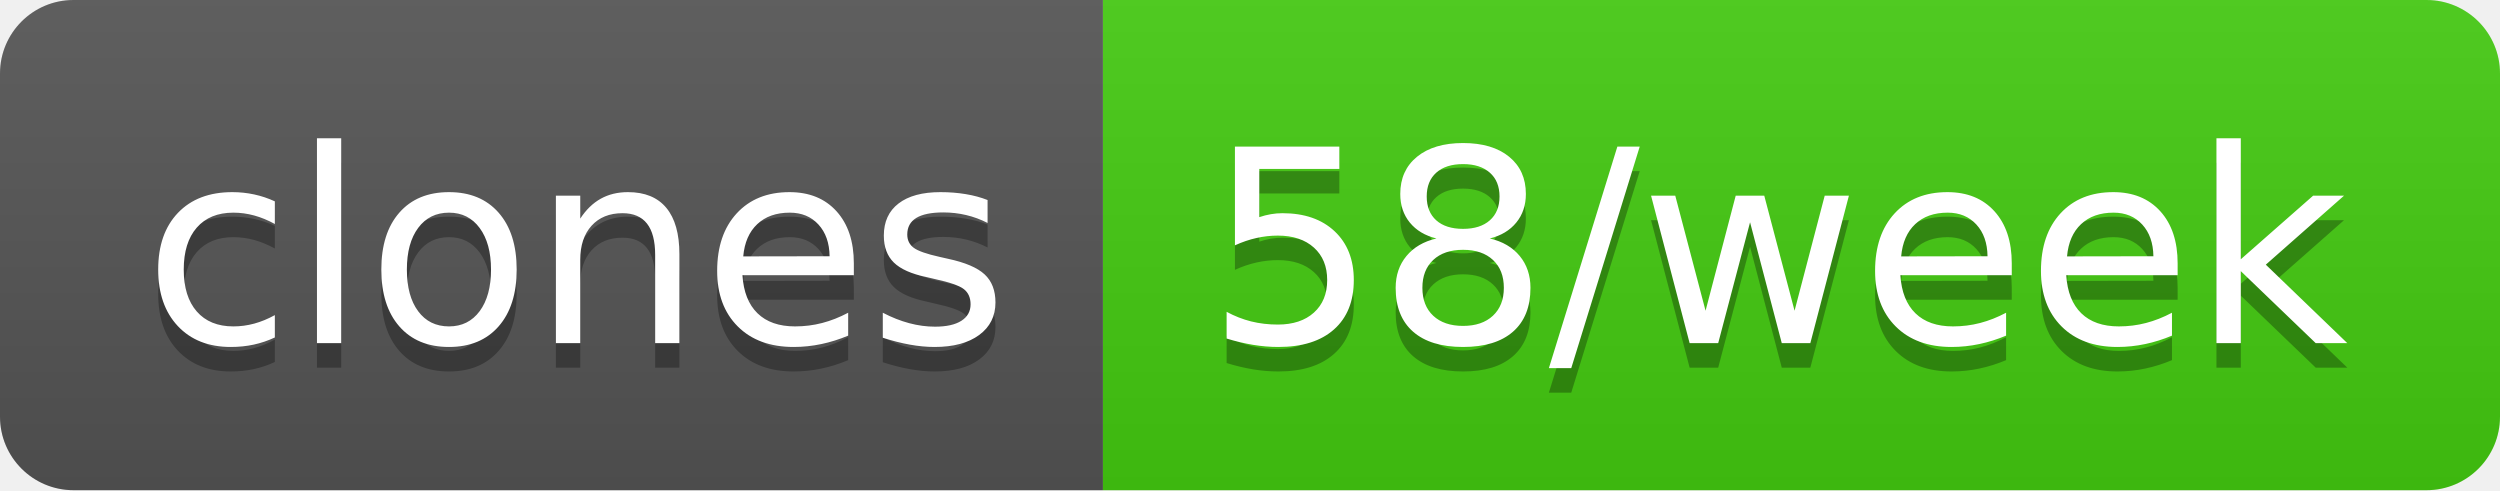
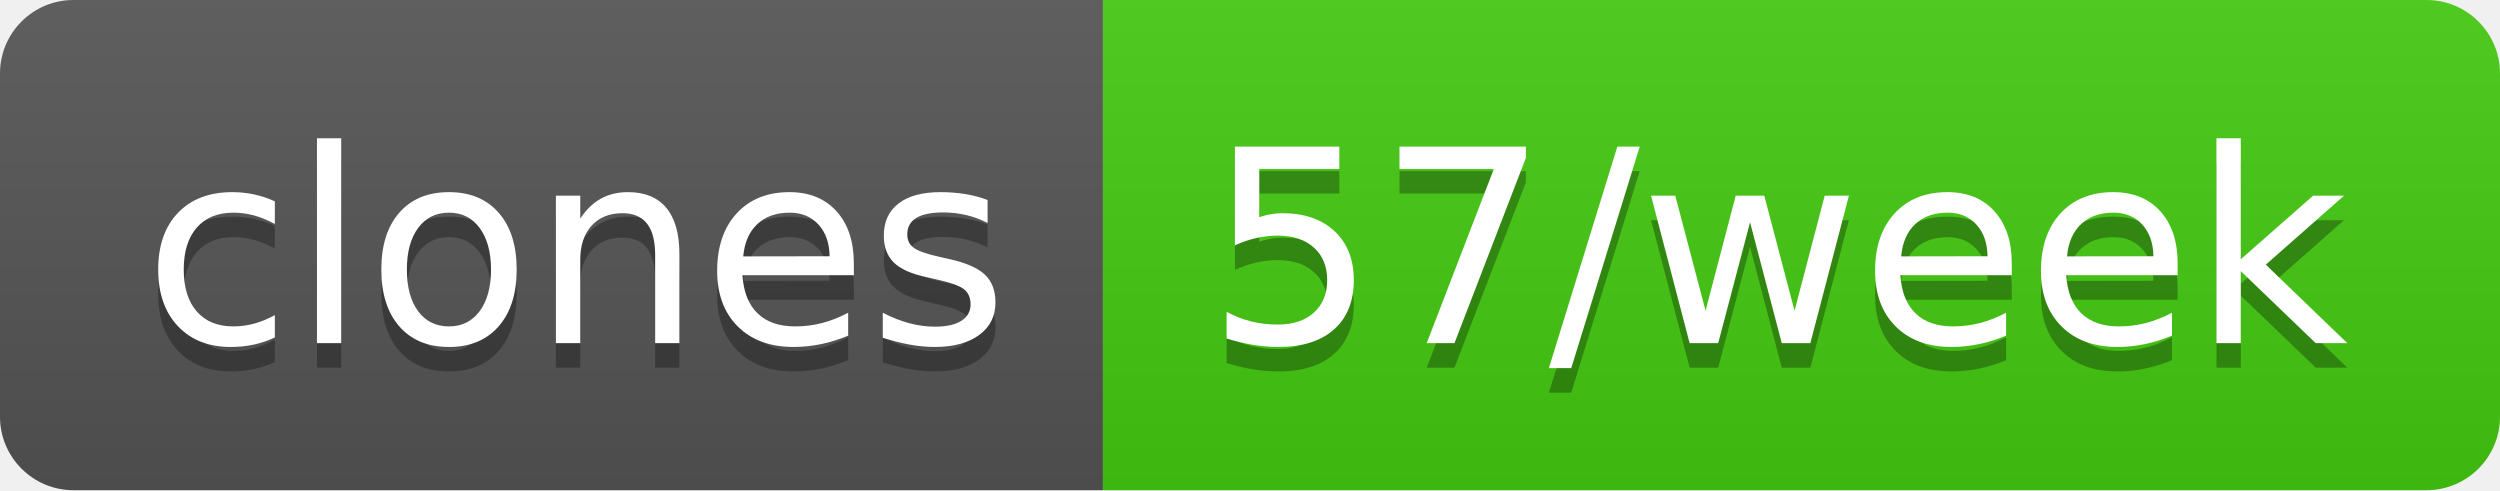
- <svg xmlns="http://www.w3.org/2000/svg" width="102" height="20" role="img" aria-label="clones: 58/week">
+ <svg xmlns="http://www.w3.org/2000/svg" width="102" height="20" role="img" aria-label="clones: 57/week">
  <linearGradient id="s" x2="0" y2="100%">
    <stop offset="0" stop-color="#bbb" stop-opacity=".1" />
    <stop offset="1" stop-opacity=".1" />
  </linearGradient>
  <clipPath id="r">
    <rect width="102" height="20" rx="3" fill="#fff" />
  </clipPath>
  <g clip-path="url(#r)">
    <rect width="45" height="20" fill="#555" />
    <rect x="45" width="57" height="20" fill="#4c1" />
    <rect width="102" height="20" fill="url(#s)" />
  </g>
  <g fill="#fff" text-anchor="middle" font-family="Verdana,Geneva,DejaVu Sans,sans-serif" text-rendering="geometricPrecision" font-size="110">
    <text aria-hidden="true" x="235" y="150" fill="#010101" fill-opacity=".3" transform="scale(.1)" textLength="350">clones</text>
    <text x="235" y="140" transform="scale(.1)" fill="#fff" textLength="350">clones</text>
-     <text aria-hidden="true" x="725" y="150" fill="#010101" fill-opacity=".3" transform="scale(.1)" textLength="470">58/week</text>
-     <text x="725" y="140" transform="scale(.1)" fill="#fff" textLength="470">58/week</text>
+     <text aria-hidden="true" x="725" y="150" fill="#010101" fill-opacity=".3" transform="scale(.1)" textLength="470">57/week</text>
+     <text x="725" y="140" transform="scale(.1)" fill="#fff" textLength="470">57/week</text>
  </g>
</svg>
